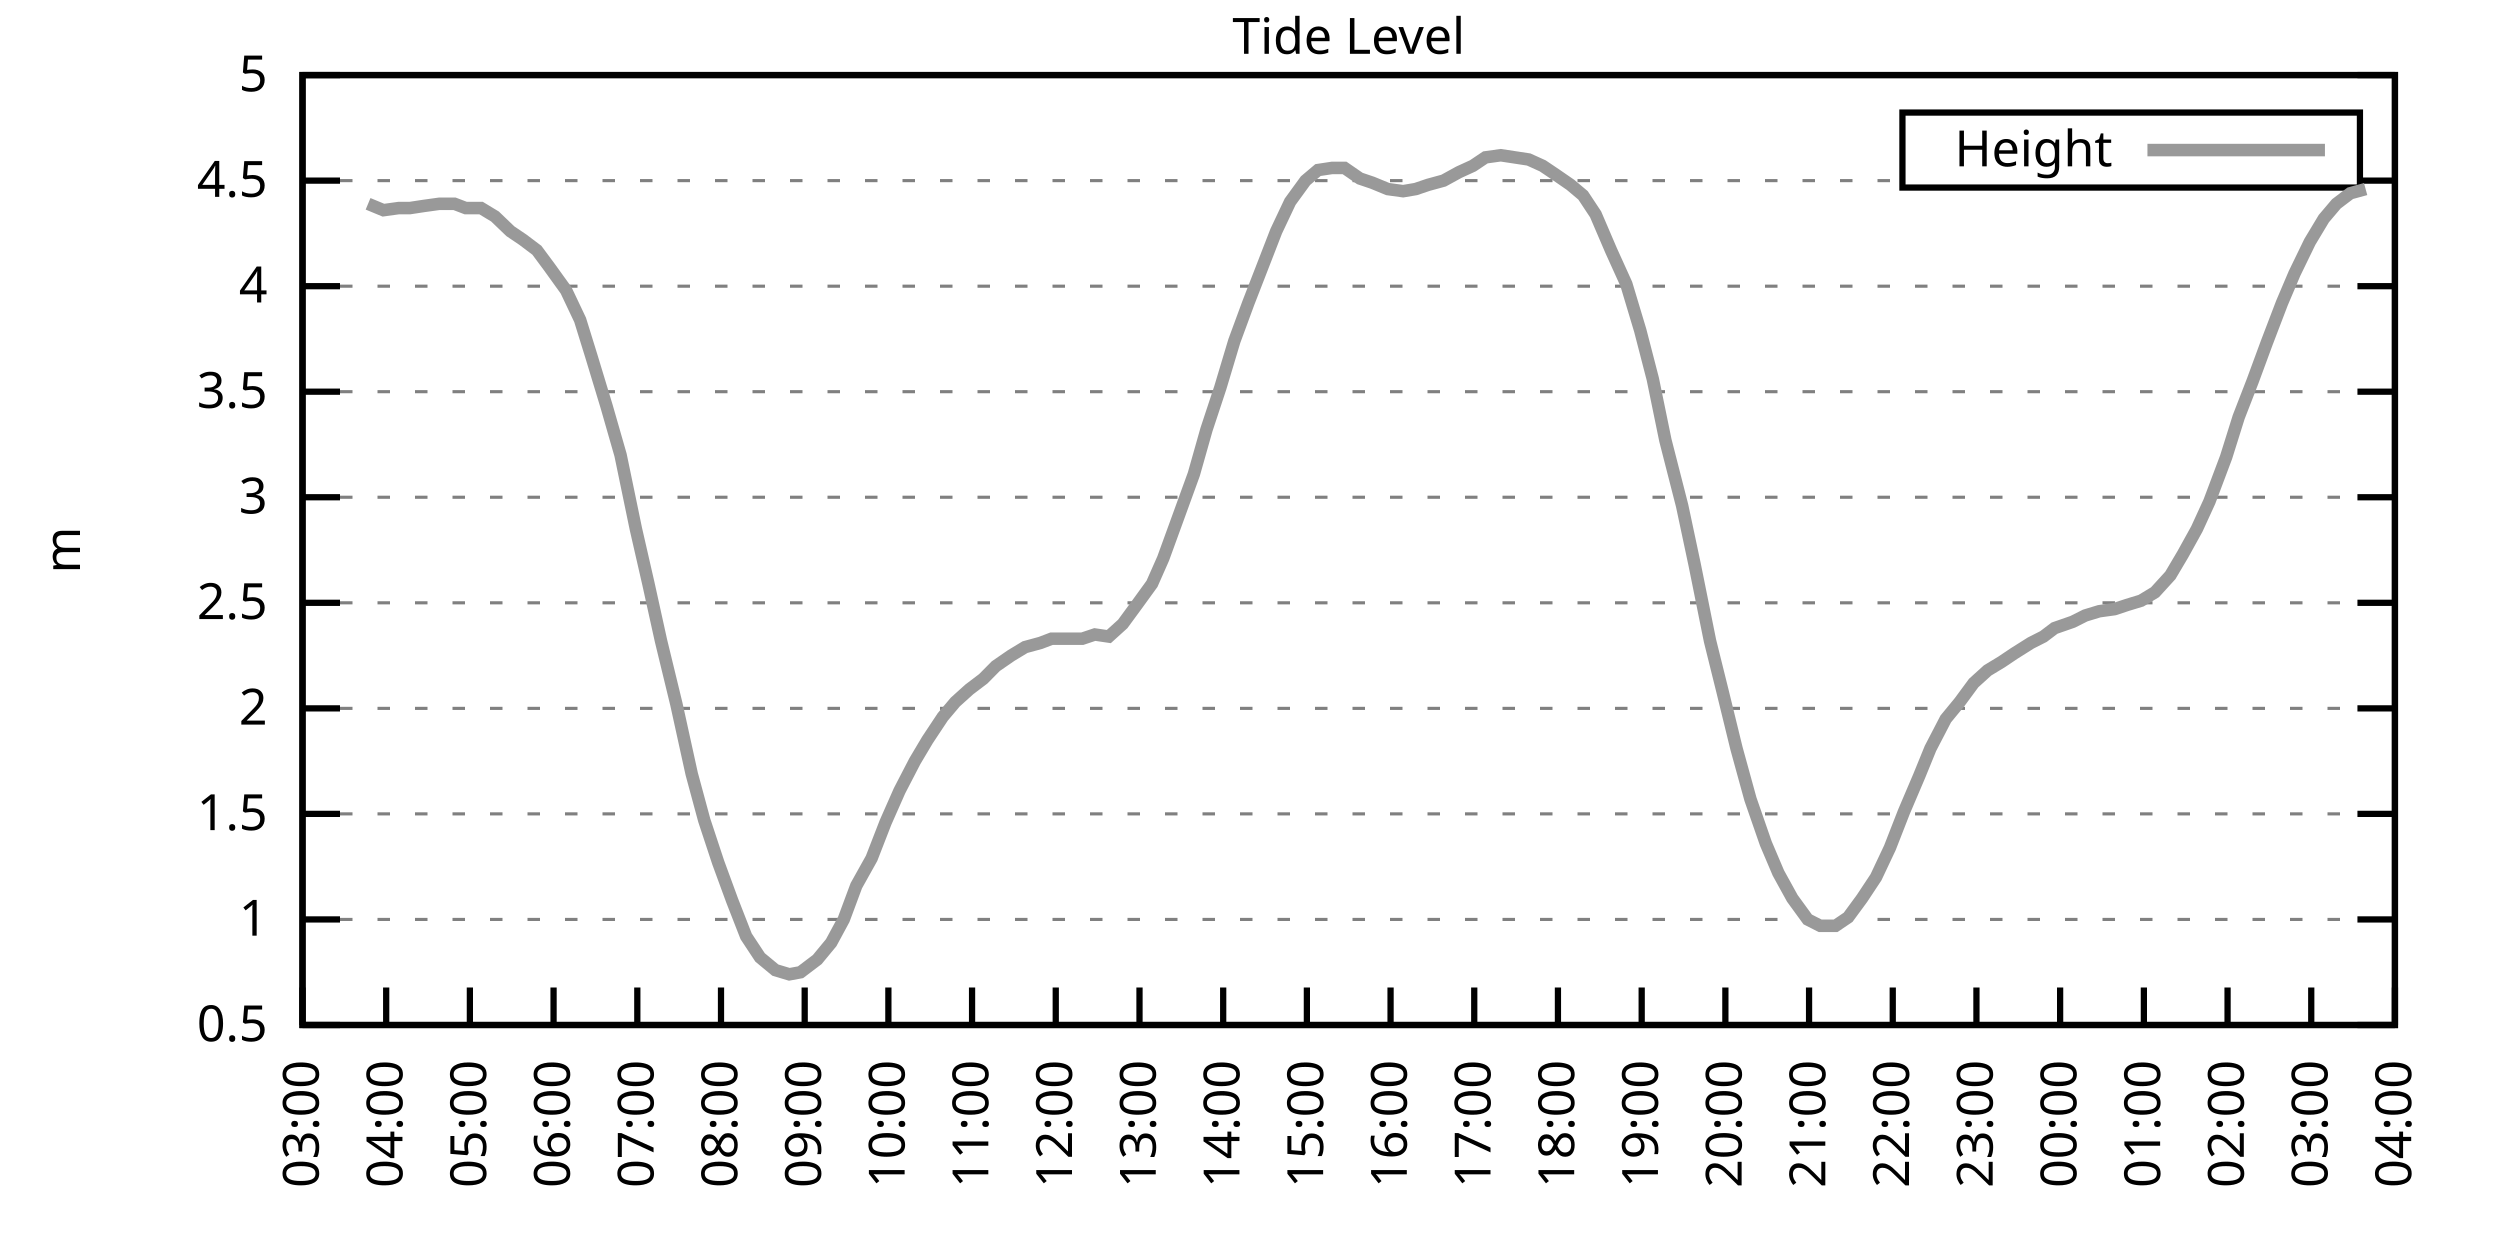
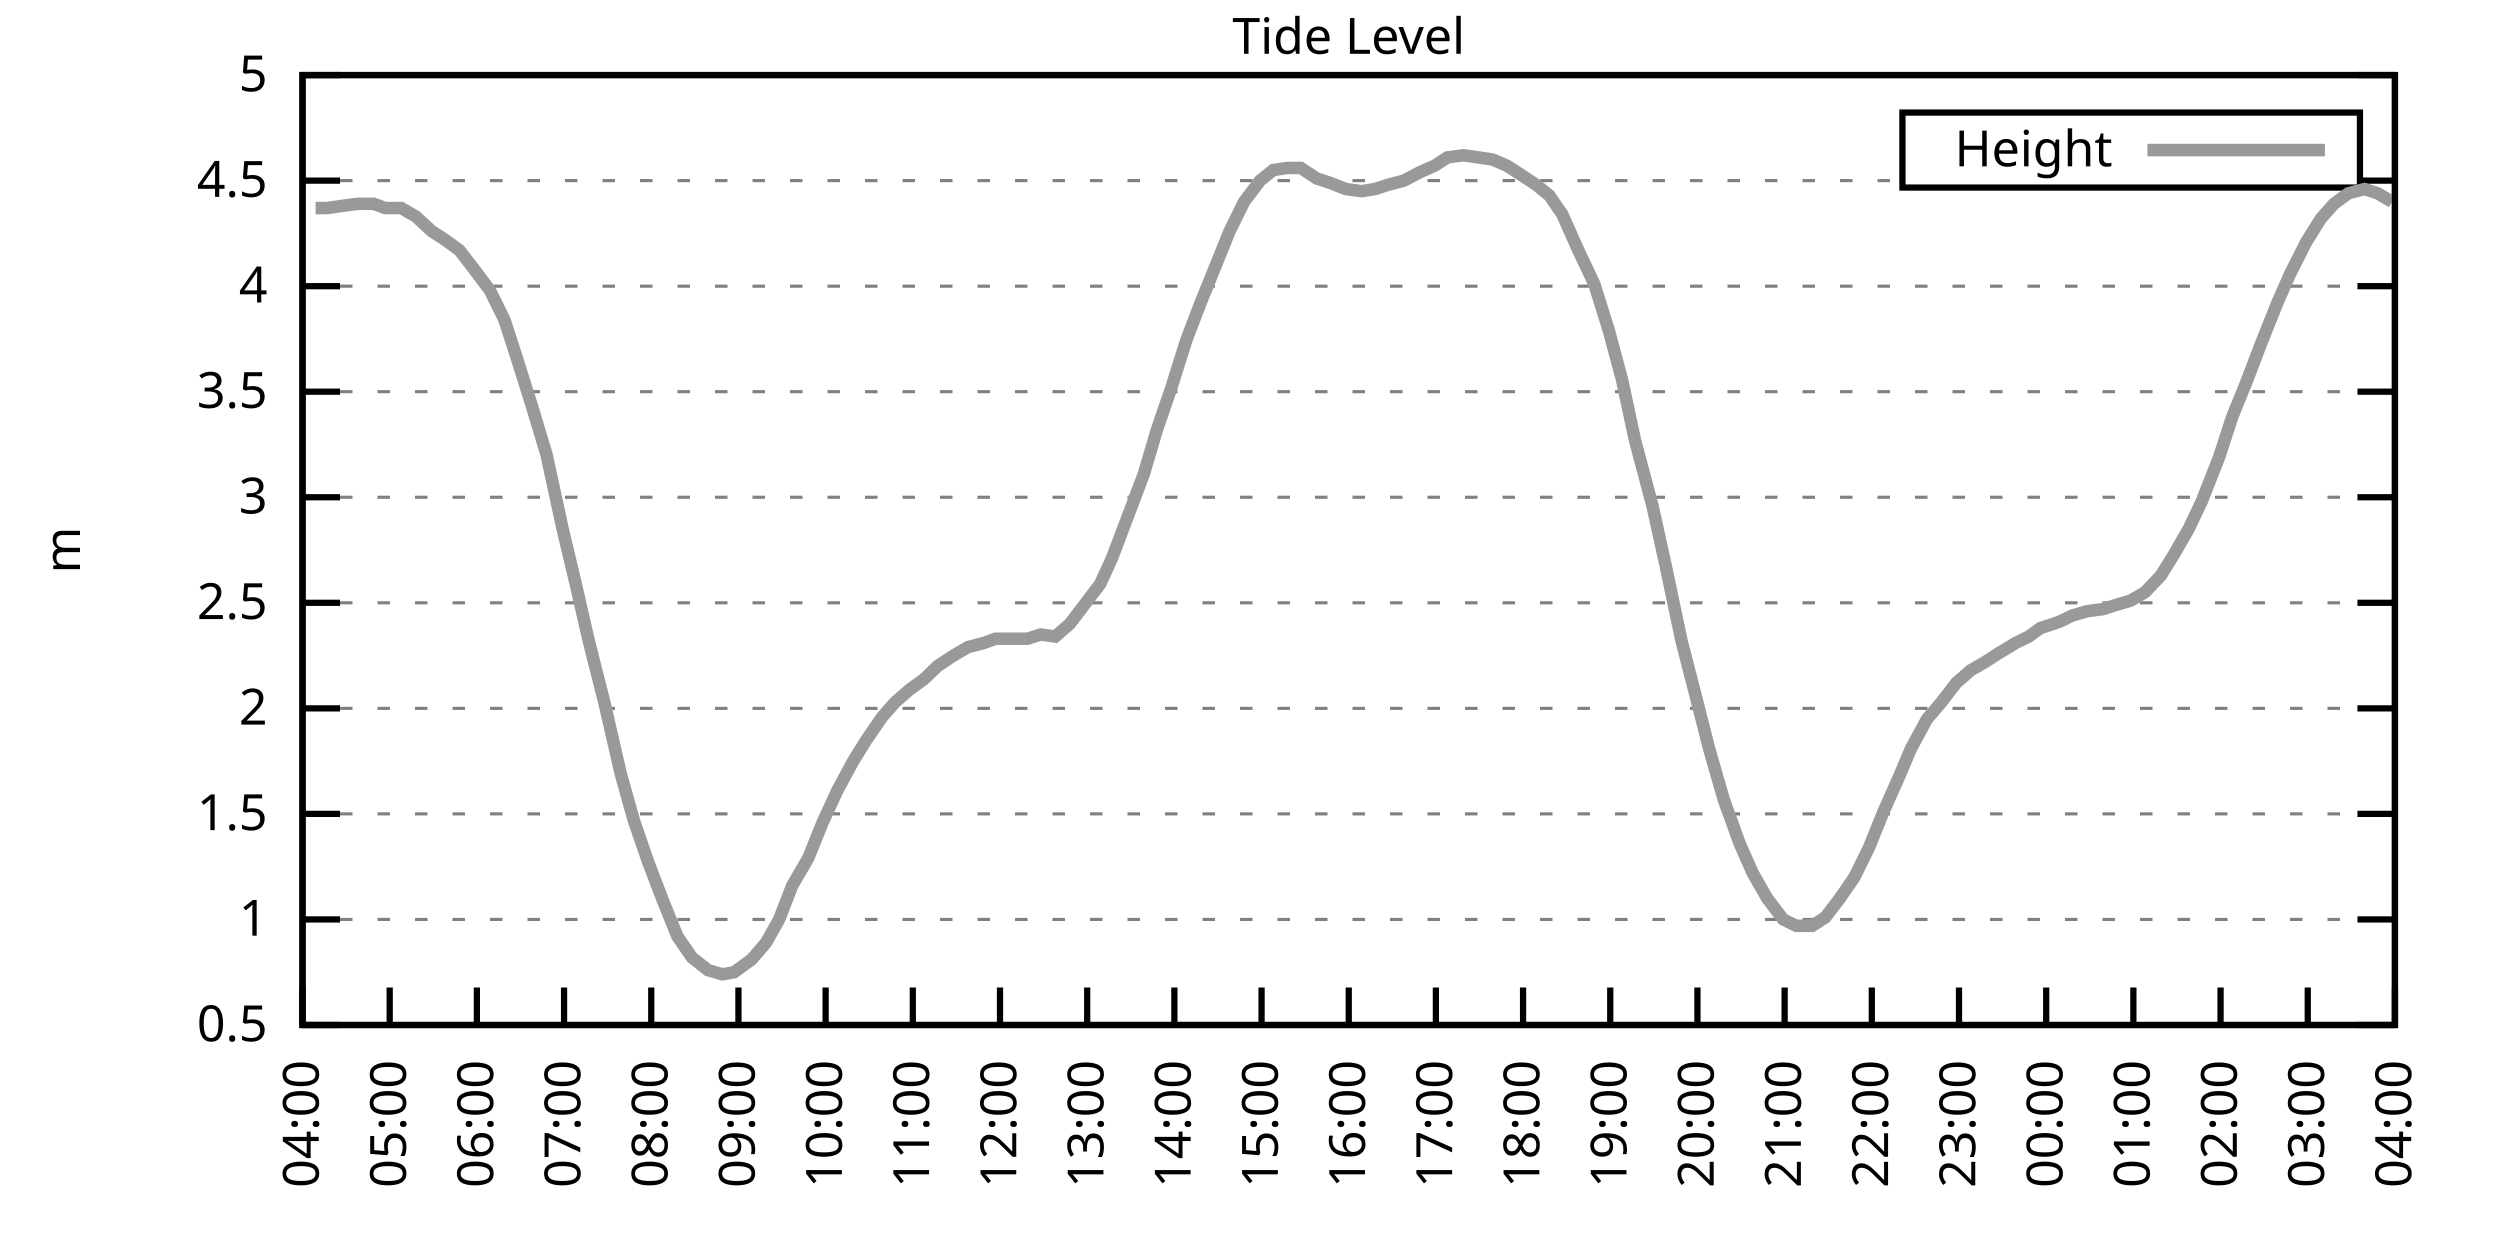
<svg xmlns="http://www.w3.org/2000/svg" xmlns:xlink="http://www.w3.org/1999/xlink" width="400" height="200" viewBox="0 0 400 200">
  <g id="gnuplot_canvas">
    <rect x="0" y="0" width="400" height="200" fill="none" />
    <defs>
      <circle id="gpDot" r="0.5" stroke-width="0.5" stroke="currentColor" />
      <path id="gpPt0" stroke-width="0.333" stroke="currentColor" d="M-1,0 h2 M0,-1 v2" />
      <path id="gpPt1" stroke-width="0.333" stroke="currentColor" d="M-1,-1 L1,1 M1,-1 L-1,1" />
      <path id="gpPt2" stroke-width="0.333" stroke="currentColor" d="M-1,0 L1,0 M0,-1 L0,1 M-1,-1 L1,1 M-1,1 L1,-1" />
      <rect id="gpPt3" stroke-width="0.333" stroke="currentColor" x="-1" y="-1" width="2" height="2" />
      <rect id="gpPt4" stroke-width="0.333" stroke="currentColor" fill="currentColor" x="-1" y="-1" width="2" height="2" />
      <circle id="gpPt5" stroke-width="0.333" stroke="currentColor" cx="0" cy="0" r="1" />
      <use xlink:href="#gpPt5" id="gpPt6" fill="currentColor" stroke="none" />
      <path id="gpPt7" stroke-width="0.333" stroke="currentColor" d="M0,-1.33 L-1.33,0.67 L1.33,0.67 z" />
      <use xlink:href="#gpPt7" id="gpPt8" fill="currentColor" stroke="none" />
      <use xlink:href="#gpPt7" id="gpPt9" stroke="currentColor" transform="rotate(180)" />
      <use xlink:href="#gpPt9" id="gpPt10" fill="currentColor" stroke="none" />
      <use xlink:href="#gpPt3" id="gpPt11" stroke="currentColor" transform="rotate(45)" />
      <use xlink:href="#gpPt11" id="gpPt12" fill="currentColor" stroke="none" />
      <path id="gpPt13" stroke-width="0.333" stroke="currentColor" d="M0,1.330 L1.265,0.411 L0.782,-1.067 L-0.782,-1.076 L-1.265,0.411 z" />
      <use xlink:href="#gpPt13" id="gpPt14" fill="currentColor" stroke="none" />
      <filter id="textbox" filterUnits="objectBoundingBox" x="0" y="0" height="1" width="1">
        <feFlood flood-color="white" flood-opacity="1" result="bgnd" />
        <feComposite in="SourceGraphic" in2="bgnd" operator="atop" />
      </filter>
      <filter id="greybox" filterUnits="objectBoundingBox" x="0" y="0" height="1" width="1">
        <feFlood flood-color="lightgrey" flood-opacity="1" result="grey" />
        <feComposite in="SourceGraphic" in2="grey" operator="atop" />
      </filter>
    </defs>
    <g fill="none" color="white" stroke="currentColor" stroke-width="1.00" stroke-linecap="butt" stroke-linejoin="miter">
</g>
    <g fill="none" color="black" stroke="currentColor" stroke-width="1.00" stroke-linecap="butt" stroke-linejoin="miter">
      <g stroke="none" shape-rendering="crispEdges">
        <polygon fill="rgb(255, 255, 255)" points="48.40,164.00 383.18,164.00 383.18,12.02 48.40,12.02 " />
      </g>
    </g>
    <g fill="none" color="black" stroke="currentColor" stroke-width="1.00" stroke-linecap="butt" stroke-linejoin="miter">
</g>
    <g fill="none" color="black" stroke="black" stroke-width="0.50" stroke-linecap="butt" stroke-linejoin="miter">
</g>
    <g fill="none" color="gray" stroke="currentColor" stroke-width="0.50" stroke-linecap="butt" stroke-linejoin="miter">
      <path stroke="gray" stroke-dasharray="2,4" class="gridline" d="M48.40,164.00 L383.19,164.00  " />
    </g>
    <g fill="none" color="gray" stroke="gray" stroke-width="1.00" stroke-linecap="butt" stroke-linejoin="miter">
</g>
    <g fill="none" color="black" stroke="currentColor" stroke-width="1.00" stroke-linecap="butt" stroke-linejoin="miter">
      <path stroke="black" d="M48.40,164.00 L54.40,164.00 M383.19,164.00 L377.19,164.00  " />
      <g transform="translate(42.80,166.60)" stroke="none" fill="black" font-family="Sans" font-size="8.00" text-anchor="end">
        <text>
          <tspan font-family="Sans"> 0.5</tspan>
        </text>
      </g>
    </g>
    <g fill="none" color="black" stroke="currentColor" stroke-width="1.00" stroke-linecap="butt" stroke-linejoin="miter">
</g>
    <g fill="none" color="black" stroke="black" stroke-width="0.50" stroke-linecap="butt" stroke-linejoin="miter">
</g>
    <g fill="none" color="gray" stroke="currentColor" stroke-width="0.50" stroke-linecap="butt" stroke-linejoin="miter">
      <path stroke="gray" stroke-dasharray="2,4" class="gridline" d="M48.40,147.11 L383.19,147.11  " />
    </g>
    <g fill="none" color="gray" stroke="gray" stroke-width="1.00" stroke-linecap="butt" stroke-linejoin="miter">
</g>
    <g fill="none" color="black" stroke="currentColor" stroke-width="1.00" stroke-linecap="butt" stroke-linejoin="miter">
      <path stroke="black" d="M48.40,147.11 L54.40,147.11 M383.19,147.11 L377.19,147.11  " />
      <g transform="translate(42.80,149.71)" stroke="none" fill="black" font-family="Sans" font-size="8.00" text-anchor="end">
        <text>
          <tspan font-family="Sans"> 1</tspan>
        </text>
      </g>
    </g>
    <g fill="none" color="black" stroke="currentColor" stroke-width="1.00" stroke-linecap="butt" stroke-linejoin="miter">
</g>
    <g fill="none" color="black" stroke="black" stroke-width="0.50" stroke-linecap="butt" stroke-linejoin="miter">
</g>
    <g fill="none" color="gray" stroke="currentColor" stroke-width="0.50" stroke-linecap="butt" stroke-linejoin="miter">
      <path stroke="gray" stroke-dasharray="2,4" class="gridline" d="M48.40,130.22 L383.19,130.22  " />
    </g>
    <g fill="none" color="gray" stroke="gray" stroke-width="1.00" stroke-linecap="butt" stroke-linejoin="miter">
</g>
    <g fill="none" color="black" stroke="currentColor" stroke-width="1.00" stroke-linecap="butt" stroke-linejoin="miter">
      <path stroke="black" d="M48.40,130.22 L54.40,130.22 M383.19,130.22 L377.19,130.22  " />
      <g transform="translate(42.80,132.82)" stroke="none" fill="black" font-family="Sans" font-size="8.00" text-anchor="end">
        <text>
          <tspan font-family="Sans"> 1.5</tspan>
        </text>
      </g>
    </g>
    <g fill="none" color="black" stroke="currentColor" stroke-width="1.00" stroke-linecap="butt" stroke-linejoin="miter">
</g>
    <g fill="none" color="black" stroke="black" stroke-width="0.50" stroke-linecap="butt" stroke-linejoin="miter">
</g>
    <g fill="none" color="gray" stroke="currentColor" stroke-width="0.50" stroke-linecap="butt" stroke-linejoin="miter">
      <path stroke="gray" stroke-dasharray="2,4" class="gridline" d="M48.40,113.34 L383.19,113.34  " />
    </g>
    <g fill="none" color="gray" stroke="gray" stroke-width="1.00" stroke-linecap="butt" stroke-linejoin="miter">
</g>
    <g fill="none" color="black" stroke="currentColor" stroke-width="1.00" stroke-linecap="butt" stroke-linejoin="miter">
      <path stroke="black" d="M48.40,113.34 L54.40,113.34 M383.19,113.34 L377.19,113.34  " />
      <g transform="translate(42.80,115.94)" stroke="none" fill="black" font-family="Sans" font-size="8.00" text-anchor="end">
        <text>
          <tspan font-family="Sans"> 2</tspan>
        </text>
      </g>
    </g>
    <g fill="none" color="black" stroke="currentColor" stroke-width="1.00" stroke-linecap="butt" stroke-linejoin="miter">
</g>
    <g fill="none" color="black" stroke="black" stroke-width="0.50" stroke-linecap="butt" stroke-linejoin="miter">
</g>
    <g fill="none" color="gray" stroke="currentColor" stroke-width="0.50" stroke-linecap="butt" stroke-linejoin="miter">
      <path stroke="gray" stroke-dasharray="2,4" class="gridline" d="M48.40,96.45 L383.19,96.45  " />
    </g>
    <g fill="none" color="gray" stroke="gray" stroke-width="1.00" stroke-linecap="butt" stroke-linejoin="miter">
</g>
    <g fill="none" color="black" stroke="currentColor" stroke-width="1.00" stroke-linecap="butt" stroke-linejoin="miter">
      <path stroke="black" d="M48.40,96.45 L54.40,96.45 M383.19,96.45 L377.19,96.45  " />
      <g transform="translate(42.80,99.05)" stroke="none" fill="black" font-family="Sans" font-size="8.00" text-anchor="end">
        <text>
          <tspan font-family="Sans"> 2.5</tspan>
        </text>
      </g>
    </g>
    <g fill="none" color="black" stroke="currentColor" stroke-width="1.00" stroke-linecap="butt" stroke-linejoin="miter">
</g>
    <g fill="none" color="black" stroke="black" stroke-width="0.50" stroke-linecap="butt" stroke-linejoin="miter">
</g>
    <g fill="none" color="gray" stroke="currentColor" stroke-width="0.50" stroke-linecap="butt" stroke-linejoin="miter">
      <path stroke="gray" stroke-dasharray="2,4" class="gridline" d="M48.40,79.56 L383.19,79.56  " />
    </g>
    <g fill="none" color="gray" stroke="gray" stroke-width="1.00" stroke-linecap="butt" stroke-linejoin="miter">
</g>
    <g fill="none" color="black" stroke="currentColor" stroke-width="1.00" stroke-linecap="butt" stroke-linejoin="miter">
      <path stroke="black" d="M48.40,79.56 L54.40,79.56 M383.19,79.56 L377.19,79.56  " />
      <g transform="translate(42.80,82.16)" stroke="none" fill="black" font-family="Sans" font-size="8.00" text-anchor="end">
        <text>
          <tspan font-family="Sans"> 3</tspan>
        </text>
      </g>
    </g>
    <g fill="none" color="black" stroke="currentColor" stroke-width="1.00" stroke-linecap="butt" stroke-linejoin="miter">
</g>
    <g fill="none" color="black" stroke="black" stroke-width="0.50" stroke-linecap="butt" stroke-linejoin="miter">
</g>
    <g fill="none" color="gray" stroke="currentColor" stroke-width="0.50" stroke-linecap="butt" stroke-linejoin="miter">
      <path stroke="gray" stroke-dasharray="2,4" class="gridline" d="M48.40,62.67 L383.19,62.67  " />
    </g>
    <g fill="none" color="gray" stroke="gray" stroke-width="1.00" stroke-linecap="butt" stroke-linejoin="miter">
</g>
    <g fill="none" color="black" stroke="currentColor" stroke-width="1.00" stroke-linecap="butt" stroke-linejoin="miter">
      <path stroke="black" d="M48.40,62.67 L54.40,62.67 M383.19,62.67 L377.19,62.67  " />
      <g transform="translate(42.80,65.27)" stroke="none" fill="black" font-family="Sans" font-size="8.00" text-anchor="end">
        <text>
          <tspan font-family="Sans"> 3.5</tspan>
        </text>
      </g>
    </g>
    <g fill="none" color="black" stroke="currentColor" stroke-width="1.00" stroke-linecap="butt" stroke-linejoin="miter">
</g>
    <g fill="none" color="black" stroke="black" stroke-width="0.50" stroke-linecap="butt" stroke-linejoin="miter">
</g>
    <g fill="none" color="gray" stroke="currentColor" stroke-width="0.50" stroke-linecap="butt" stroke-linejoin="miter">
      <path stroke="gray" stroke-dasharray="2,4" class="gridline" d="M48.40,45.79 L383.19,45.79  " />
    </g>
    <g fill="none" color="gray" stroke="gray" stroke-width="1.00" stroke-linecap="butt" stroke-linejoin="miter">
</g>
    <g fill="none" color="black" stroke="currentColor" stroke-width="1.00" stroke-linecap="butt" stroke-linejoin="miter">
      <path stroke="black" d="M48.40,45.79 L54.40,45.79 M383.19,45.79 L377.19,45.79  " />
      <g transform="translate(42.80,48.39)" stroke="none" fill="black" font-family="Sans" font-size="8.00" text-anchor="end">
        <text>
          <tspan font-family="Sans"> 4</tspan>
        </text>
      </g>
    </g>
    <g fill="none" color="black" stroke="currentColor" stroke-width="1.00" stroke-linecap="butt" stroke-linejoin="miter">
</g>
    <g fill="none" color="black" stroke="black" stroke-width="0.50" stroke-linecap="butt" stroke-linejoin="miter">
</g>
    <g fill="none" color="gray" stroke="currentColor" stroke-width="0.50" stroke-linecap="butt" stroke-linejoin="miter">
      <path stroke="gray" stroke-dasharray="2,4" class="gridline" d="M48.40,28.90 L304.39,28.90 M377.59,28.90 L383.19,28.90  " />
    </g>
    <g fill="none" color="gray" stroke="gray" stroke-width="1.00" stroke-linecap="butt" stroke-linejoin="miter">
</g>
    <g fill="none" color="black" stroke="currentColor" stroke-width="1.00" stroke-linecap="butt" stroke-linejoin="miter">
      <path stroke="black" d="M48.40,28.90 L54.40,28.90 M383.19,28.90 L377.19,28.90  " />
      <g transform="translate(42.80,31.50)" stroke="none" fill="black" font-family="Sans" font-size="8.00" text-anchor="end">
        <text>
          <tspan font-family="Sans"> 4.5</tspan>
        </text>
      </g>
    </g>
    <g fill="none" color="black" stroke="currentColor" stroke-width="1.00" stroke-linecap="butt" stroke-linejoin="miter">
</g>
    <g fill="none" color="black" stroke="black" stroke-width="0.50" stroke-linecap="butt" stroke-linejoin="miter">
</g>
    <g fill="none" color="gray" stroke="currentColor" stroke-width="0.50" stroke-linecap="butt" stroke-linejoin="miter">
      <path stroke="gray" stroke-dasharray="2,4" class="gridline" d="M48.40,12.01 L383.19,12.01  " />
    </g>
    <g fill="none" color="gray" stroke="gray" stroke-width="1.00" stroke-linecap="butt" stroke-linejoin="miter">
</g>
    <g fill="none" color="black" stroke="currentColor" stroke-width="1.00" stroke-linecap="butt" stroke-linejoin="miter">
      <path stroke="black" d="M48.40,12.01 L54.40,12.01 M383.19,12.01 L377.19,12.01  " />
      <g transform="translate(42.80,14.61)" stroke="none" fill="black" font-family="Sans" font-size="8.00" text-anchor="end">
        <text>
          <tspan font-family="Sans"> 5</tspan>
        </text>
      </g>
    </g>
    <g fill="none" color="black" stroke="currentColor" stroke-width="1.00" stroke-linecap="butt" stroke-linejoin="miter">
      <path stroke="black" d="M48.40,164.00 L48.40,158.00  " />
      <g transform="translate(51.00,169.60) rotate(270.00)" stroke="none" fill="black" font-family="Sans" font-size="8.00" text-anchor="end">
        <text>
-           <tspan font-family="Sans">03:00</tspan>
-         </text>
-       </g>
-     </g>
-     <g fill="none" color="black" stroke="currentColor" stroke-width="1.00" stroke-linecap="butt" stroke-linejoin="miter">
-       <path stroke="black" d="M61.79,164.00 L61.79,158.00  " />
-       <g transform="translate(64.39,169.60) rotate(270.00)" stroke="none" fill="black" font-family="Sans" font-size="8.00" text-anchor="end">
-         <text>
          <tspan font-family="Sans">04:00</tspan>
        </text>
      </g>
    </g>
    <g fill="none" color="black" stroke="currentColor" stroke-width="1.00" stroke-linecap="butt" stroke-linejoin="miter">
-       <path stroke="black" d="M75.18,164.00 L75.18,158.00  " />
-       <g transform="translate(77.78,169.60) rotate(270.00)" stroke="none" fill="black" font-family="Sans" font-size="8.00" text-anchor="end">
+       <path stroke="black" d="M62.35,164.00 L62.35,158.00  " />
+       <g transform="translate(64.95,169.60) rotate(270.00)" stroke="none" fill="black" font-family="Sans" font-size="8.00" text-anchor="end">
        <text>
          <tspan font-family="Sans">05:00</tspan>
        </text>
      </g>
    </g>
    <g fill="none" color="black" stroke="currentColor" stroke-width="1.00" stroke-linecap="butt" stroke-linejoin="miter">
-       <path stroke="black" d="M88.57,164.00 L88.57,158.00  " />
-       <g transform="translate(91.17,169.60) rotate(270.00)" stroke="none" fill="black" font-family="Sans" font-size="8.00" text-anchor="end">
+       <path stroke="black" d="M76.30,164.00 L76.30,158.00  " />
+       <g transform="translate(78.90,169.60) rotate(270.00)" stroke="none" fill="black" font-family="Sans" font-size="8.00" text-anchor="end">
        <text>
          <tspan font-family="Sans">06:00</tspan>
        </text>
      </g>
    </g>
    <g fill="none" color="black" stroke="currentColor" stroke-width="1.00" stroke-linecap="butt" stroke-linejoin="miter">
-       <path stroke="black" d="M101.97,164.00 L101.97,158.00  " />
-       <g transform="translate(104.57,169.60) rotate(270.00)" stroke="none" fill="black" font-family="Sans" font-size="8.00" text-anchor="end">
+       <path stroke="black" d="M90.25,164.00 L90.25,158.00  " />
+       <g transform="translate(92.85,169.60) rotate(270.00)" stroke="none" fill="black" font-family="Sans" font-size="8.00" text-anchor="end">
        <text>
          <tspan font-family="Sans">07:00</tspan>
        </text>
      </g>
    </g>
    <g fill="none" color="black" stroke="currentColor" stroke-width="1.00" stroke-linecap="butt" stroke-linejoin="miter">
-       <path stroke="black" d="M115.36,164.00 L115.36,158.00  " />
-       <g transform="translate(117.96,169.60) rotate(270.00)" stroke="none" fill="black" font-family="Sans" font-size="8.00" text-anchor="end">
+       <path stroke="black" d="M104.20,164.00 L104.20,158.00  " />
+       <g transform="translate(106.80,169.60) rotate(270.00)" stroke="none" fill="black" font-family="Sans" font-size="8.00" text-anchor="end">
        <text>
          <tspan font-family="Sans">08:00</tspan>
        </text>
      </g>
    </g>
    <g fill="none" color="black" stroke="currentColor" stroke-width="1.00" stroke-linecap="butt" stroke-linejoin="miter">
-       <path stroke="black" d="M128.75,164.00 L128.75,158.00  " />
-       <g transform="translate(131.35,169.60) rotate(270.00)" stroke="none" fill="black" font-family="Sans" font-size="8.00" text-anchor="end">
+       <path stroke="black" d="M118.15,164.00 L118.15,158.00  " />
+       <g transform="translate(120.75,169.60) rotate(270.00)" stroke="none" fill="black" font-family="Sans" font-size="8.00" text-anchor="end">
        <text>
          <tspan font-family="Sans">09:00</tspan>
        </text>
      </g>
    </g>
    <g fill="none" color="black" stroke="currentColor" stroke-width="1.00" stroke-linecap="butt" stroke-linejoin="miter">
-       <path stroke="black" d="M142.14,164.00 L142.14,158.00  " />
-       <g transform="translate(144.74,169.60) rotate(270.00)" stroke="none" fill="black" font-family="Sans" font-size="8.00" text-anchor="end">
+       <path stroke="black" d="M132.10,164.00 L132.10,158.00  " />
+       <g transform="translate(134.70,169.60) rotate(270.00)" stroke="none" fill="black" font-family="Sans" font-size="8.00" text-anchor="end">
        <text>
          <tspan font-family="Sans">10:00</tspan>
        </text>
      </g>
    </g>
    <g fill="none" color="black" stroke="currentColor" stroke-width="1.00" stroke-linecap="butt" stroke-linejoin="miter">
-       <path stroke="black" d="M155.53,164.00 L155.53,158.00  " />
-       <g transform="translate(158.13,169.60) rotate(270.00)" stroke="none" fill="black" font-family="Sans" font-size="8.00" text-anchor="end">
+       <path stroke="black" d="M146.05,164.00 L146.05,158.00  " />
+       <g transform="translate(148.65,169.60) rotate(270.00)" stroke="none" fill="black" font-family="Sans" font-size="8.00" text-anchor="end">
        <text>
          <tspan font-family="Sans">11:00</tspan>
        </text>
      </g>
    </g>
    <g fill="none" color="black" stroke="currentColor" stroke-width="1.00" stroke-linecap="butt" stroke-linejoin="miter">
-       <path stroke="black" d="M168.92,164.00 L168.92,158.00  " />
-       <g transform="translate(171.52,169.60) rotate(270.00)" stroke="none" fill="black" font-family="Sans" font-size="8.00" text-anchor="end">
+       <path stroke="black" d="M160.00,164.00 L160.00,158.00  " />
+       <g transform="translate(162.60,169.60) rotate(270.00)" stroke="none" fill="black" font-family="Sans" font-size="8.00" text-anchor="end">
        <text>
          <tspan font-family="Sans">12:00</tspan>
        </text>
      </g>
    </g>
    <g fill="none" color="black" stroke="currentColor" stroke-width="1.00" stroke-linecap="butt" stroke-linejoin="miter">
-       <path stroke="black" d="M182.32,164.00 L182.32,158.00  " />
-       <g transform="translate(184.92,169.60) rotate(270.00)" stroke="none" fill="black" font-family="Sans" font-size="8.00" text-anchor="end">
+       <path stroke="black" d="M173.95,164.00 L173.95,158.00  " />
+       <g transform="translate(176.55,169.60) rotate(270.00)" stroke="none" fill="black" font-family="Sans" font-size="8.00" text-anchor="end">
        <text>
          <tspan font-family="Sans">13:00</tspan>
        </text>
      </g>
    </g>
    <g fill="none" color="black" stroke="currentColor" stroke-width="1.00" stroke-linecap="butt" stroke-linejoin="miter">
-       <path stroke="black" d="M195.71,164.00 L195.71,158.00  " />
-       <g transform="translate(198.31,169.60) rotate(270.00)" stroke="none" fill="black" font-family="Sans" font-size="8.00" text-anchor="end">
+       <path stroke="black" d="M187.90,164.00 L187.90,158.00  " />
+       <g transform="translate(190.50,169.60) rotate(270.00)" stroke="none" fill="black" font-family="Sans" font-size="8.00" text-anchor="end">
        <text>
          <tspan font-family="Sans">14:00</tspan>
        </text>
      </g>
    </g>
    <g fill="none" color="black" stroke="currentColor" stroke-width="1.00" stroke-linecap="butt" stroke-linejoin="miter">
-       <path stroke="black" d="M209.10,164.00 L209.10,158.00  " />
-       <g transform="translate(211.70,169.60) rotate(270.00)" stroke="none" fill="black" font-family="Sans" font-size="8.00" text-anchor="end">
+       <path stroke="black" d="M201.85,164.00 L201.85,158.00  " />
+       <g transform="translate(204.45,169.60) rotate(270.00)" stroke="none" fill="black" font-family="Sans" font-size="8.00" text-anchor="end">
        <text>
          <tspan font-family="Sans">15:00</tspan>
        </text>
      </g>
    </g>
    <g fill="none" color="black" stroke="currentColor" stroke-width="1.00" stroke-linecap="butt" stroke-linejoin="miter">
-       <path stroke="black" d="M222.49,164.00 L222.49,158.00  " />
-       <g transform="translate(225.09,169.60) rotate(270.00)" stroke="none" fill="black" font-family="Sans" font-size="8.00" text-anchor="end">
+       <path stroke="black" d="M215.80,164.00 L215.80,158.00  " />
+       <g transform="translate(218.40,169.60) rotate(270.00)" stroke="none" fill="black" font-family="Sans" font-size="8.00" text-anchor="end">
        <text>
          <tspan font-family="Sans">16:00</tspan>
        </text>
      </g>
    </g>
    <g fill="none" color="black" stroke="currentColor" stroke-width="1.00" stroke-linecap="butt" stroke-linejoin="miter">
-       <path stroke="black" d="M235.88,164.00 L235.88,158.00  " />
-       <g transform="translate(238.48,169.60) rotate(270.00)" stroke="none" fill="black" font-family="Sans" font-size="8.00" text-anchor="end">
+       <path stroke="black" d="M229.74,164.00 L229.74,158.00  " />
+       <g transform="translate(232.34,169.60) rotate(270.00)" stroke="none" fill="black" font-family="Sans" font-size="8.00" text-anchor="end">
        <text>
          <tspan font-family="Sans">17:00</tspan>
        </text>
      </g>
    </g>
    <g fill="none" color="black" stroke="currentColor" stroke-width="1.00" stroke-linecap="butt" stroke-linejoin="miter">
-       <path stroke="black" d="M249.27,164.00 L249.27,158.00  " />
-       <g transform="translate(251.87,169.60) rotate(270.00)" stroke="none" fill="black" font-family="Sans" font-size="8.00" text-anchor="end">
+       <path stroke="black" d="M243.69,164.00 L243.69,158.00  " />
+       <g transform="translate(246.29,169.60) rotate(270.00)" stroke="none" fill="black" font-family="Sans" font-size="8.00" text-anchor="end">
        <text>
          <tspan font-family="Sans">18:00</tspan>
        </text>
      </g>
    </g>
    <g fill="none" color="black" stroke="currentColor" stroke-width="1.00" stroke-linecap="butt" stroke-linejoin="miter">
-       <path stroke="black" d="M262.67,164.00 L262.67,158.00  " />
-       <g transform="translate(265.27,169.60) rotate(270.00)" stroke="none" fill="black" font-family="Sans" font-size="8.00" text-anchor="end">
+       <path stroke="black" d="M257.64,164.00 L257.64,158.00  " />
+       <g transform="translate(260.24,169.60) rotate(270.00)" stroke="none" fill="black" font-family="Sans" font-size="8.00" text-anchor="end">
        <text>
          <tspan font-family="Sans">19:00</tspan>
        </text>
      </g>
    </g>
    <g fill="none" color="black" stroke="currentColor" stroke-width="1.00" stroke-linecap="butt" stroke-linejoin="miter">
-       <path stroke="black" d="M276.06,164.00 L276.06,158.00  " />
-       <g transform="translate(278.66,169.60) rotate(270.00)" stroke="none" fill="black" font-family="Sans" font-size="8.00" text-anchor="end">
+       <path stroke="black" d="M271.59,164.00 L271.59,158.00  " />
+       <g transform="translate(274.19,169.60) rotate(270.00)" stroke="none" fill="black" font-family="Sans" font-size="8.00" text-anchor="end">
        <text>
          <tspan font-family="Sans">20:00</tspan>
        </text>
      </g>
    </g>
    <g fill="none" color="black" stroke="currentColor" stroke-width="1.00" stroke-linecap="butt" stroke-linejoin="miter">
-       <path stroke="black" d="M289.45,164.00 L289.45,158.00  " />
-       <g transform="translate(292.05,169.60) rotate(270.00)" stroke="none" fill="black" font-family="Sans" font-size="8.00" text-anchor="end">
+       <path stroke="black" d="M285.54,164.00 L285.54,158.00  " />
+       <g transform="translate(288.14,169.60) rotate(270.00)" stroke="none" fill="black" font-family="Sans" font-size="8.00" text-anchor="end">
        <text>
          <tspan font-family="Sans">21:00</tspan>
        </text>
      </g>
    </g>
    <g fill="none" color="black" stroke="currentColor" stroke-width="1.00" stroke-linecap="butt" stroke-linejoin="miter">
-       <path stroke="black" d="M302.84,164.00 L302.84,158.00  " />
-       <g transform="translate(305.44,169.60) rotate(270.00)" stroke="none" fill="black" font-family="Sans" font-size="8.00" text-anchor="end">
+       <path stroke="black" d="M299.49,164.00 L299.49,158.00  " />
+       <g transform="translate(302.09,169.60) rotate(270.00)" stroke="none" fill="black" font-family="Sans" font-size="8.00" text-anchor="end">
        <text>
          <tspan font-family="Sans">22:00</tspan>
        </text>
      </g>
    </g>
    <g fill="none" color="black" stroke="currentColor" stroke-width="1.00" stroke-linecap="butt" stroke-linejoin="miter">
-       <path stroke="black" d="M316.23,164.00 L316.23,158.00  " />
-       <g transform="translate(318.83,169.60) rotate(270.00)" stroke="none" fill="black" font-family="Sans" font-size="8.00" text-anchor="end">
+       <path stroke="black" d="M313.44,164.00 L313.44,158.00  " />
+       <g transform="translate(316.04,169.60) rotate(270.00)" stroke="none" fill="black" font-family="Sans" font-size="8.00" text-anchor="end">
        <text>
          <tspan font-family="Sans">23:00</tspan>
        </text>
      </g>
    </g>
    <g fill="none" color="black" stroke="currentColor" stroke-width="1.00" stroke-linecap="butt" stroke-linejoin="miter">
-       <path stroke="black" d="M329.62,164.00 L329.62,158.00  " />
-       <g transform="translate(332.22,169.60) rotate(270.00)" stroke="none" fill="black" font-family="Sans" font-size="8.00" text-anchor="end">
+       <path stroke="black" d="M327.39,164.00 L327.39,158.00  " />
+       <g transform="translate(329.99,169.60) rotate(270.00)" stroke="none" fill="black" font-family="Sans" font-size="8.00" text-anchor="end">
        <text>
          <tspan font-family="Sans">00:00</tspan>
        </text>
      </g>
    </g>
    <g fill="none" color="black" stroke="currentColor" stroke-width="1.00" stroke-linecap="butt" stroke-linejoin="miter">
-       <path stroke="black" d="M343.02,164.00 L343.02,158.00  " />
-       <g transform="translate(345.62,169.60) rotate(270.00)" stroke="none" fill="black" font-family="Sans" font-size="8.00" text-anchor="end">
+       <path stroke="black" d="M341.34,164.00 L341.34,158.00  " />
+       <g transform="translate(343.94,169.60) rotate(270.00)" stroke="none" fill="black" font-family="Sans" font-size="8.00" text-anchor="end">
        <text>
          <tspan font-family="Sans">01:00</tspan>
        </text>
      </g>
    </g>
    <g fill="none" color="black" stroke="currentColor" stroke-width="1.00" stroke-linecap="butt" stroke-linejoin="miter">
-       <path stroke="black" d="M356.41,164.00 L356.41,158.00  " />
-       <g transform="translate(359.01,169.60) rotate(270.00)" stroke="none" fill="black" font-family="Sans" font-size="8.00" text-anchor="end">
+       <path stroke="black" d="M355.29,164.00 L355.29,158.00  " />
+       <g transform="translate(357.89,169.60) rotate(270.00)" stroke="none" fill="black" font-family="Sans" font-size="8.00" text-anchor="end">
        <text>
          <tspan font-family="Sans">02:00</tspan>
        </text>
      </g>
    </g>
    <g fill="none" color="black" stroke="currentColor" stroke-width="1.00" stroke-linecap="butt" stroke-linejoin="miter">
-       <path stroke="black" d="M369.80,164.00 L369.80,158.00  " />
-       <g transform="translate(372.40,169.60) rotate(270.00)" stroke="none" fill="black" font-family="Sans" font-size="8.00" text-anchor="end">
+       <path stroke="black" d="M369.24,164.00 L369.24,158.00  " />
+       <g transform="translate(371.84,169.60) rotate(270.00)" stroke="none" fill="black" font-family="Sans" font-size="8.00" text-anchor="end">
        <text>
          <tspan font-family="Sans">03:00</tspan>
        </text>
      </g>
    </g>
    <g fill="none" color="black" stroke="currentColor" stroke-width="1.00" stroke-linecap="butt" stroke-linejoin="miter">
      <path stroke="black" d="M383.19,164.00 L383.19,158.00  " />
      <g transform="translate(385.79,169.60) rotate(270.00)" stroke="none" fill="black" font-family="Sans" font-size="8.00" text-anchor="end">
        <text>
          <tspan font-family="Sans">04:00</tspan>
        </text>
      </g>
    </g>
    <g fill="none" color="black" stroke="currentColor" stroke-width="1.00" stroke-linecap="butt" stroke-linejoin="miter">
</g>
    <g fill="none" color="black" stroke="currentColor" stroke-width="1.00" stroke-linecap="butt" stroke-linejoin="miter">
      <path stroke="black" d="M48.40,12.01 L48.40,164.00 L383.19,164.00 L383.19,12.01 L48.40,12.01 Z  " />
    </g>
    <g fill="none" color="black" stroke="currentColor" stroke-width="1.00" stroke-linecap="butt" stroke-linejoin="miter">
</g>
    <g fill="none" color="black" stroke="currentColor" stroke-width="1.00" stroke-linecap="butt" stroke-linejoin="miter">
      <path stroke="black" d="M304.39,30.01 L304.39,18.01 L377.59,18.01 L377.59,30.01 L304.39,30.01 Z  " />
    </g>
    <g id="Tide_level_plot_1">
      <g fill="none" color="white" stroke="black" stroke-width="2.00" stroke-linecap="butt" stroke-linejoin="miter">
</g>
      <g fill="none" color="black" stroke="currentColor" stroke-width="2.00" stroke-linecap="butt" stroke-linejoin="miter">
        <g transform="translate(337.99,26.61)" stroke="none" fill="black" font-family="Sans" font-size="8.00" text-anchor="end">
          <text>
            <tspan font-family="Sans">Height</tspan>
          </text>
        </g>
      </g>
      <g fill="none" color="black" stroke="currentColor" stroke-width="2.00" stroke-linecap="butt" stroke-linejoin="miter">
-         <path stroke="rgb(153, 153, 153)" d="M343.59,24.01 L371.99,24.01 M58.89,32.61 L61.35,33.63 L63.80,33.29 L65.59,33.29 L67.82,32.95 L70.27,32.61   L72.73,32.61 L74.51,33.29 L76.97,33.29 L79.20,34.64 L81.66,37.00 L83.66,38.35 L85.90,40.04 L87.91,42.75   L90.58,46.46 L92.82,51.19 L94.60,56.93 L97.06,65.04 L99.29,72.81 L101.74,84.63 L103.75,93.41 L105.76,102.53   L108.22,112.66 L110.67,123.81 L112.68,131.24 L114.91,137.99 L117.14,144.07 L119.38,149.81 L121.61,153.19 L124.06,155.22   L126.29,155.89 L128.08,155.56 L130.76,153.53 L132.99,150.83 L135.00,147.11 L137.01,141.71 L139.46,137.32 L141.69,131.58   L143.93,126.51 L146.38,121.78 L148.39,118.40 L150.85,114.69 L152.85,112.32 L155.09,110.30 L157.32,108.61 L159.33,106.58   L161.78,104.89 L164.01,103.54 L166.47,102.87 L168.25,102.19 L170.93,102.19 L173.17,102.19 L175.17,101.52 L177.41,101.85   L179.64,99.83 L181.87,96.79 L184.32,93.41 L186.11,89.36 L188.57,82.60 L191.02,75.85 L193.03,68.75 L195.26,62.00   L197.49,54.57 L199.73,48.49 L201.96,42.75 L204.19,37.00 L206.42,32.28 L208.88,28.90 L210.88,27.21 L213.12,26.87   L215.13,26.87 L217.58,28.56 L219.59,29.24 L222.04,30.25 L224.50,30.59 L226.51,30.25 L228.52,29.57 L230.97,28.90   L233.43,27.55 L235.66,26.53 L237.67,25.18 L240.12,24.84 L242.36,25.18 L244.59,25.52 L246.82,26.53 L248.83,27.88   L251.28,29.57 L253.29,31.26 L255.30,34.30 L257.76,40.04 L260.21,45.45 L262.44,52.88 L264.45,60.65 L266.46,70.44   L269.14,80.91 L271.15,90.37 L273.60,102.53 L275.61,110.63 L277.84,119.75 L280.07,127.86 L282.53,134.95 L284.54,139.68   L286.77,143.73 L289.23,147.11 L291.23,148.13 L293.69,148.13 L295.70,146.77 L297.93,143.73 L300.16,140.36 L302.39,135.63   L304.63,129.89 L307.08,124.14 L308.87,119.75 L311.32,115.03 L313.55,112.32 L315.79,109.28 L318.02,107.26 L320.25,105.91   L322.26,104.56 L324.94,102.87 L326.95,101.85 L328.73,100.50 L331.63,99.49 L333.64,98.48 L335.87,97.80 L338.33,97.46   L340.34,96.79 L342.57,96.11 L344.80,94.76 L347.26,92.06 L349.26,88.68 L351.50,84.63 L353.51,80.24 L356.18,73.14   L358.19,66.73 L360.42,60.98 L362.66,54.90 L365.11,48.49 L367.12,43.76 L369.58,38.69 L371.81,34.98 L373.82,32.61   L376.05,30.92 L378.50,30.25  " />
+         <path stroke="rgb(153, 153, 153)" d="M343.59,24.01 L371.99,24.01 M50.49,33.29 L52.35,33.29 L54.68,32.95 L57.23,32.61 L59.79,32.61 L61.65,33.29   L64.21,33.29 L66.53,34.64 L69.09,37.00 L71.18,38.35 L73.51,40.04 L75.60,42.75 L78.39,46.46 L80.72,51.19   L82.58,56.93 L85.13,65.04 L87.46,72.81 L90.02,84.63 L92.11,93.41 L94.20,102.53 L96.76,112.66 L99.32,123.81   L101.41,131.24 L103.73,137.99 L106.06,144.07 L108.38,149.81 L110.71,153.19 L113.27,155.22 L115.59,155.89 L117.45,155.56   L120.24,153.53 L122.57,150.83 L124.66,147.11 L126.75,141.71 L129.31,137.32 L131.63,131.58 L133.96,126.51 L136.51,121.78   L138.61,118.40 L141.16,114.69 L143.26,112.32 L145.58,110.30 L147.91,108.61 L150.00,106.58 L152.56,104.89 L154.88,103.54   L157.44,102.87 L159.30,102.19 L162.09,102.19 L164.41,102.19 L166.51,101.52 L168.83,101.85 L171.16,99.83 L173.48,96.79   L176.04,93.41 L177.90,89.36 L180.46,82.60 L183.01,75.85 L185.11,68.75 L187.43,62.00 L189.76,54.57 L192.08,48.49   L194.41,42.75 L196.73,37.00 L199.06,32.28 L201.61,28.90 L203.71,27.21 L206.03,26.87 L208.12,26.87 L210.68,28.56   L212.77,29.24 L215.33,30.25 L217.89,30.59 L219.98,30.25 L222.07,29.57 L224.63,28.90 L227.19,27.55 L229.51,26.53   L231.60,25.18 L234.16,24.84 L236.49,25.18 L238.81,25.52 L241.14,26.53 L243.23,27.88 L245.79,29.57 L247.88,31.26   L249.97,34.30 L252.53,40.04 L255.09,45.45 L257.41,52.88 L259.50,60.65 L261.60,70.44 L264.39,80.91 L266.48,90.37   L269.04,102.53 L271.13,110.63 L273.45,119.75 L275.78,127.86 L278.34,134.95 L280.43,139.68 L282.75,143.73 L285.31,147.11   L287.40,148.13 L289.96,148.13 L292.05,146.77 L294.38,143.73 L296.70,140.36 L299.03,135.63 L301.35,129.89 L303.91,124.14   L305.77,119.75 L308.33,115.03 L310.65,112.32 L312.98,109.28 L315.30,107.26 L317.63,105.91 L319.72,104.56 L322.51,102.87   L324.60,101.85 L326.46,100.50 L329.48,99.49 L331.58,98.48 L333.90,97.80 L336.46,97.46 L338.55,96.79 L340.88,96.11   L343.20,94.76 L345.76,92.06 L347.85,88.68 L350.18,84.63 L352.27,80.24 L355.06,73.14 L357.15,66.73 L359.48,60.98   L361.80,54.90 L364.36,48.49 L366.45,43.76 L369.01,38.69 L371.33,34.98 L373.43,32.61 L375.75,30.92 L378.31,30.25   L380.40,30.92 L382.73,32.28  " />
      </g>
    </g>
    <g fill="none" color="black" stroke="currentColor" stroke-width="2.00" stroke-linecap="butt" stroke-linejoin="miter">
</g>
    <g fill="none" color="black" stroke="black" stroke-width="1.00" stroke-linecap="butt" stroke-linejoin="miter">
</g>
    <g fill="none" color="black" stroke="currentColor" stroke-width="1.00" stroke-linecap="butt" stroke-linejoin="miter">
      <path stroke="black" d="M48.40,12.01 L48.40,164.00 L383.19,164.00 L383.19,12.01 L48.40,12.01 Z  " />
      <g transform="translate(12.80,88.01) rotate(270.00)" stroke="none" fill="black" font-family="Sans" font-size="8.00" text-anchor="middle">
        <text>
          <tspan font-family="Sans">m</tspan>
        </text>
      </g>
    </g>
    <g fill="none" color="black" stroke="currentColor" stroke-width="1.00" stroke-linecap="butt" stroke-linejoin="miter">
</g>
    <g fill="none" color="black" stroke="currentColor" stroke-width="1.00" stroke-linecap="butt" stroke-linejoin="miter">
      <g transform="translate(215.79,8.61)" stroke="none" fill="black" font-family="Sans" font-size="8.00" text-anchor="middle">
        <text>
          <tspan font-family="Sans">Tide Level</tspan>
        </text>
      </g>
    </g>
    <g fill="none" color="black" stroke="currentColor" stroke-width="1.00" stroke-linecap="butt" stroke-linejoin="miter">
</g>
  </g>
</svg>
